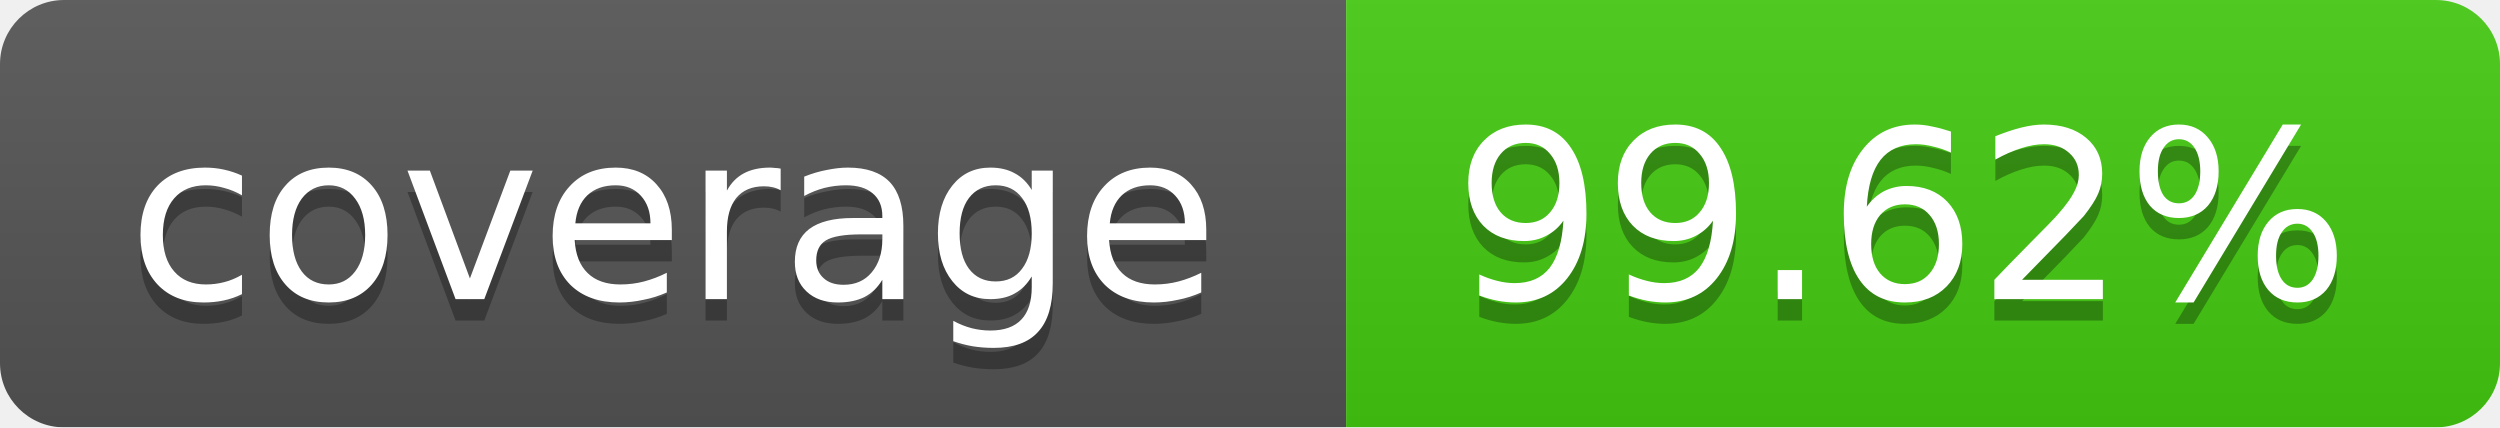
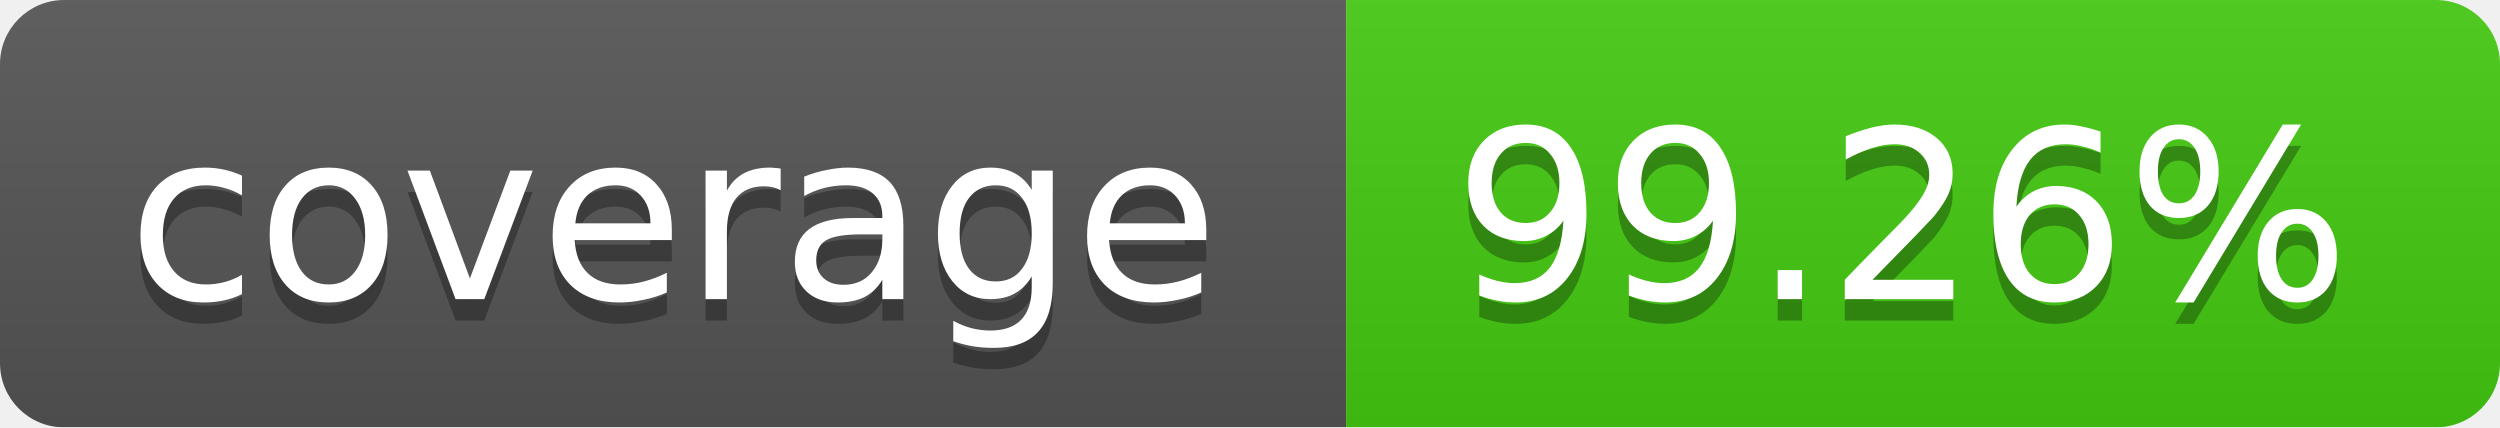
<svg xmlns="http://www.w3.org/2000/svg" width="117" height="20">
  <linearGradient id="b" x2="0" y2="100%">
    <stop offset="0" stop-color="#bbb" stop-opacity=".1" />
    <stop offset="1" stop-opacity=".1" />
  </linearGradient>
  <mask id="a">
    <rect width="117" height="20" rx="3" fill="#fff" />
  </mask>
  <g mask="url(#a)">
    <path fill="#555" d="M0 0h63v20H0z" />
    <path fill="#4c1" d="M63 0h54v20H63z" />
    <path fill="url(#b)" d="M0 0h117v20H0z" />
  </g>
  <g fill="#fff" text-anchor="middle" font-family="DejaVu Sans,Verdana,Geneva,sans-serif" font-size="11">
    <text x="31.5" y="15" fill="#010101" fill-opacity=".3">coverage</text>
    <text x="31.5" y="14">coverage</text>
-     <text x="89" y="15" fill="#010101" fill-opacity=".3">99.62%</text>
-     <text x="89" y="14">99.62%</text>
+     <text x="89" y="15" fill="#010101" fill-opacity=".3">99.26%</text>
+     <text x="89" y="14">99.26%</text>
  </g>
</svg>
